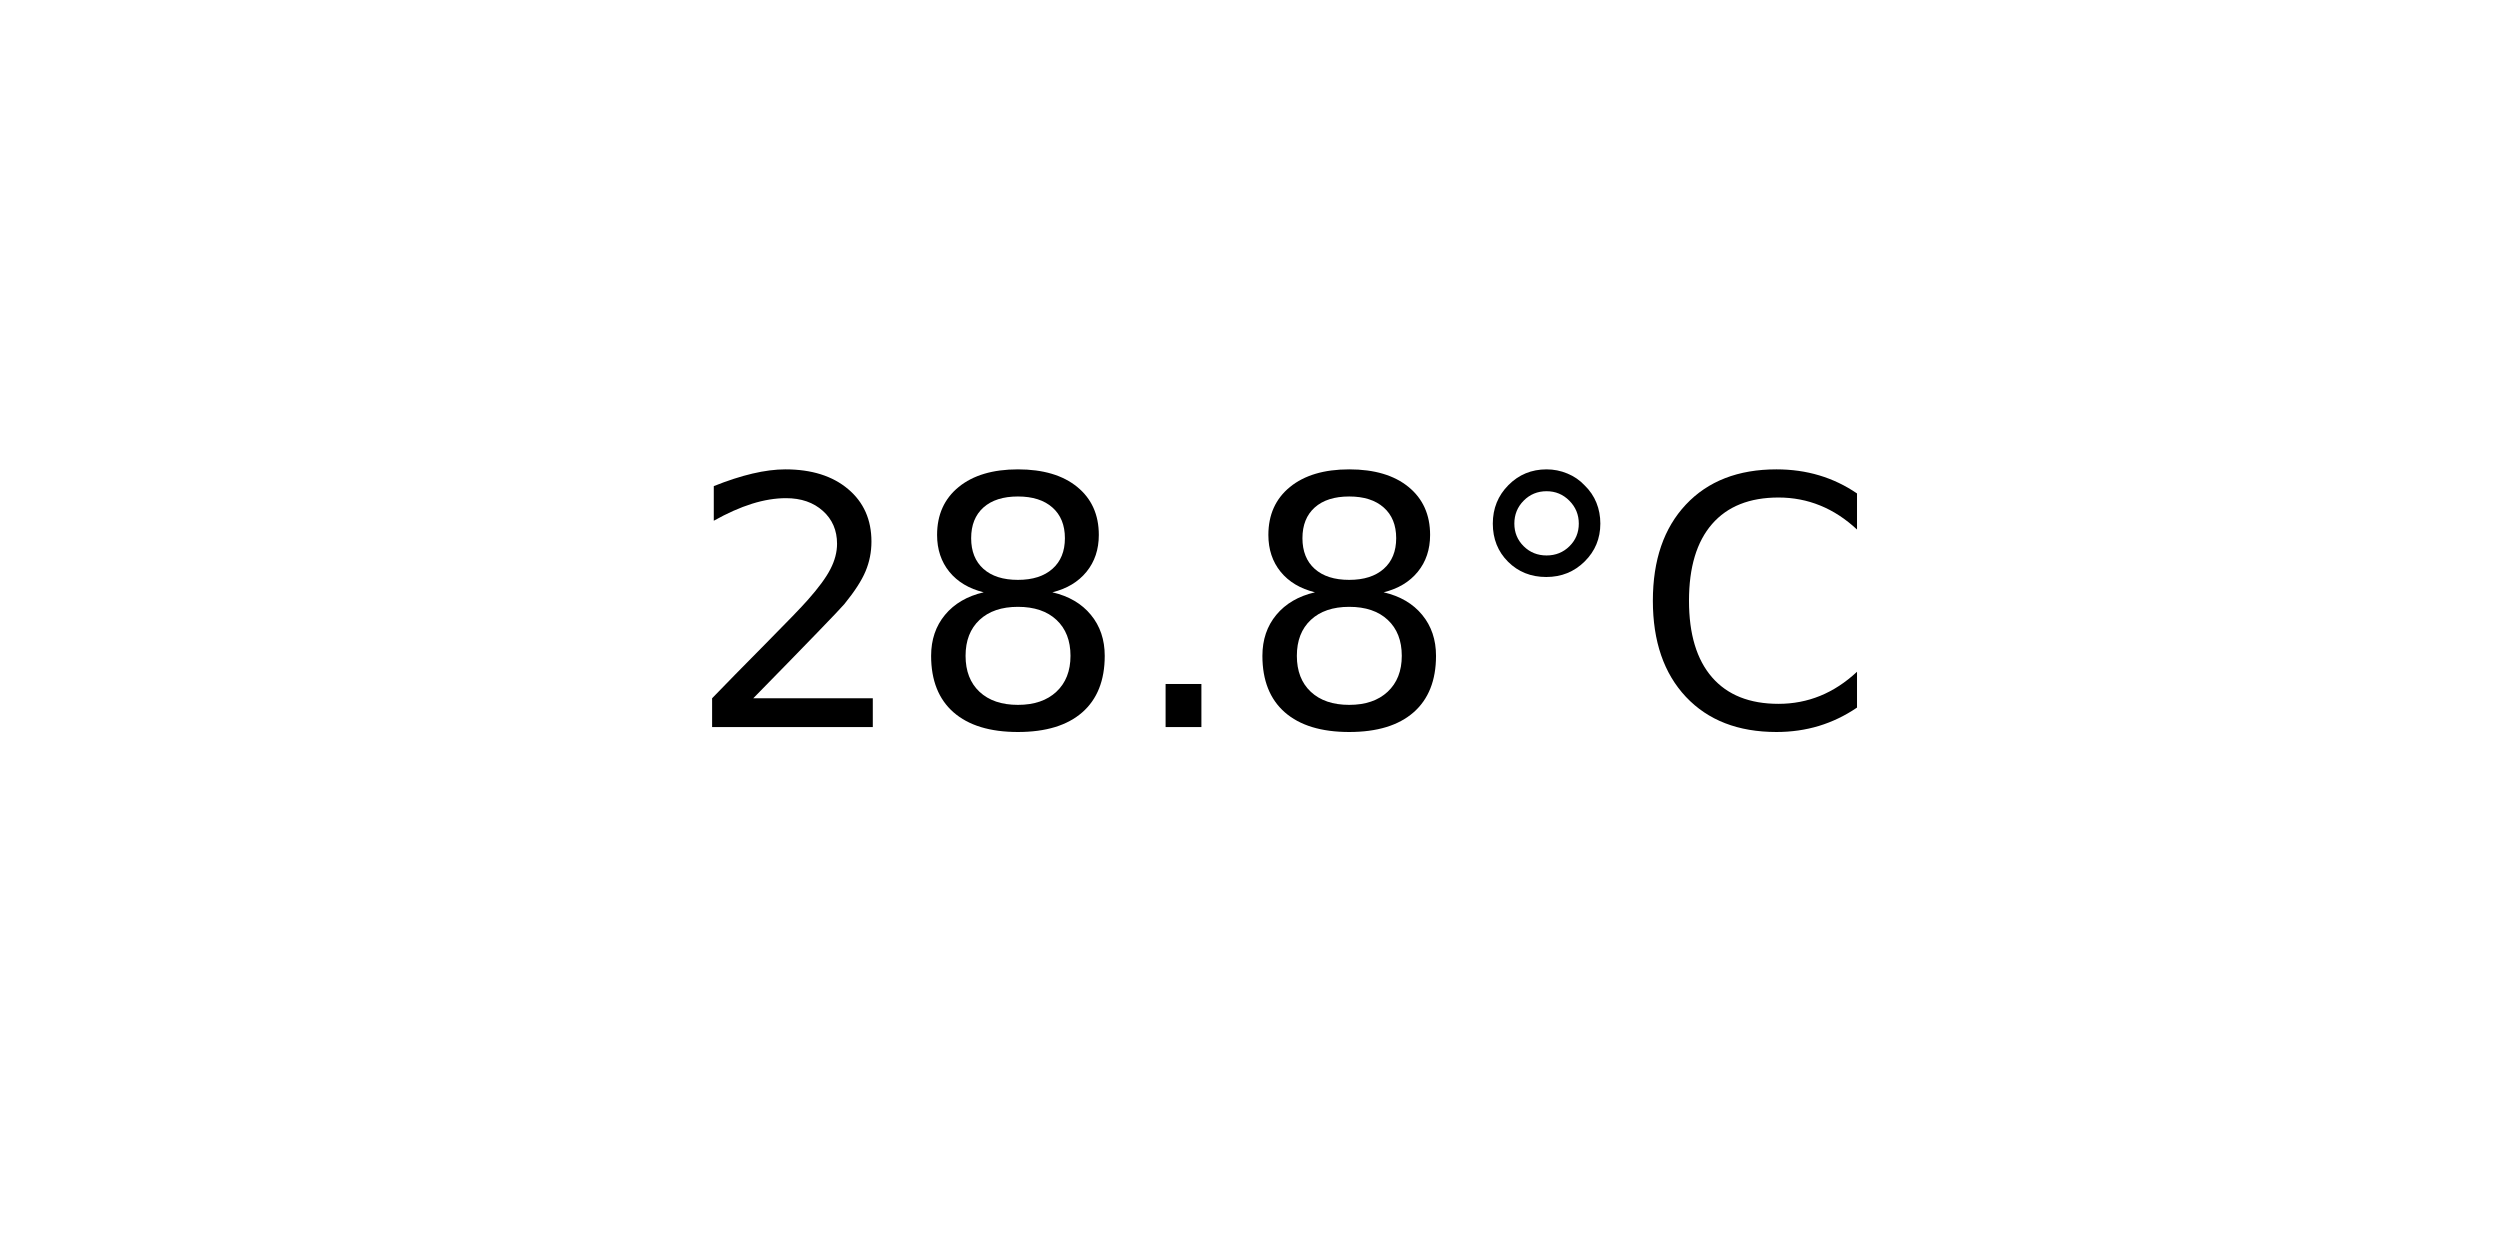
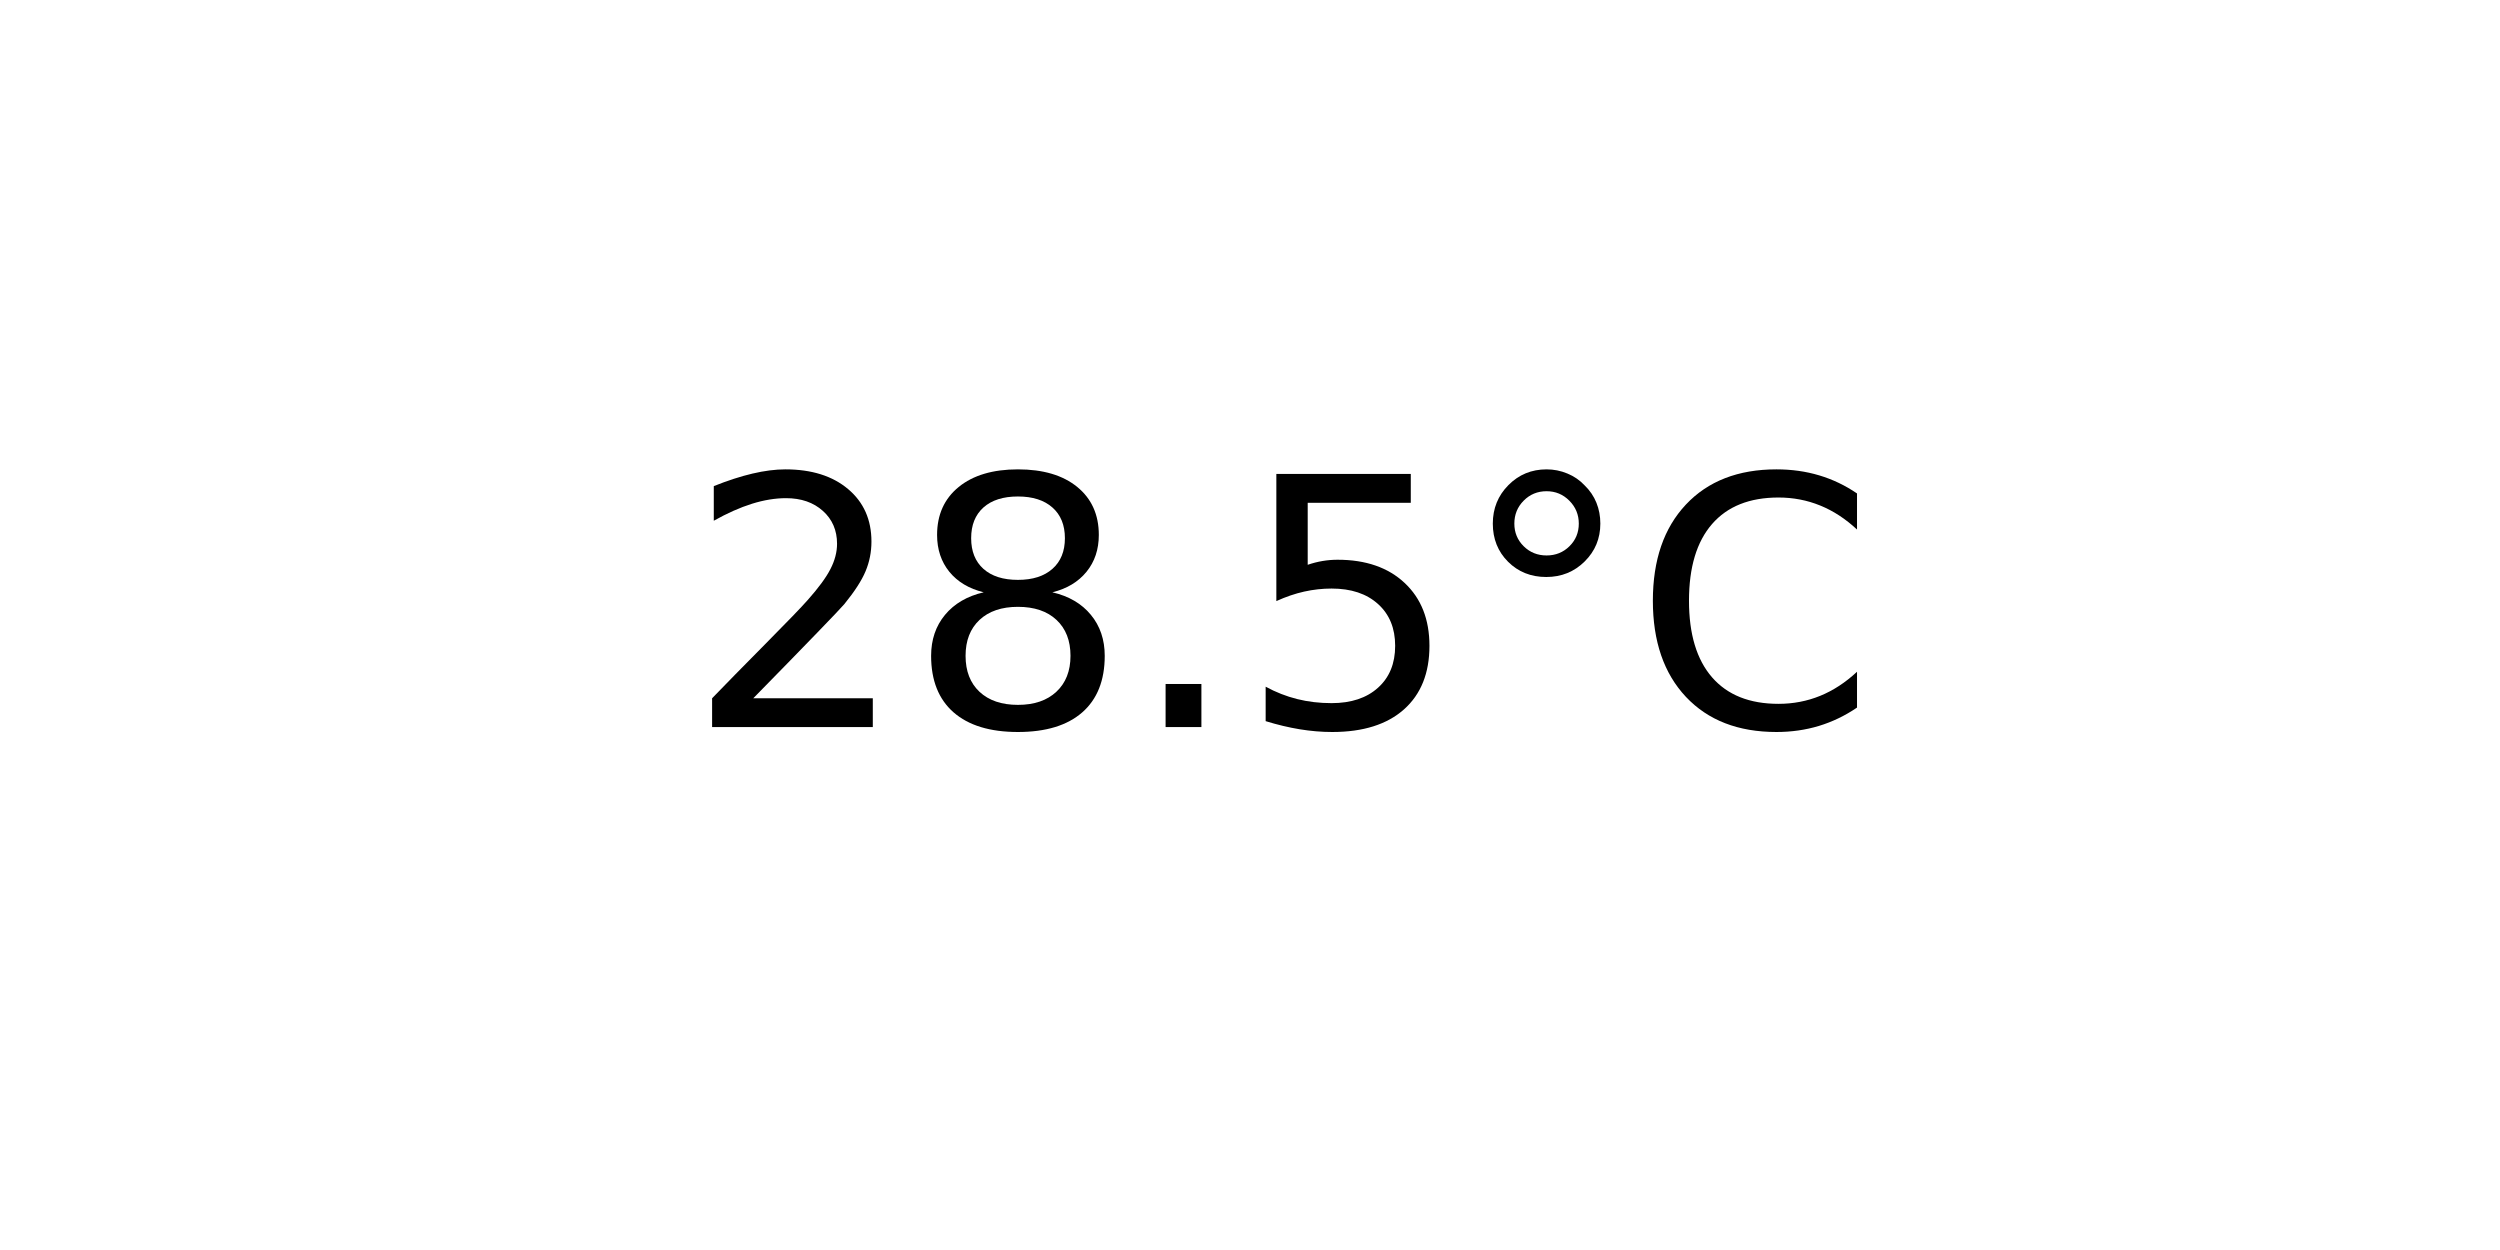
<svg xmlns="http://www.w3.org/2000/svg" xmlns:xlink="http://www.w3.org/1999/xlink" width="72pt" height="36pt" viewBox="0 0 72 36" version="1.1">
  <defs>
    <style type="text/css">*{stroke-linejoin: round; stroke-linecap: butt}</style>
  </defs>
  <g id="figure_1">
    <g id="axes_1">
      <g id="text_1">
        <g transform="translate(19.77578 20.93937) scale(0.1 -0.1)">
          <defs>
            <path id="DejaVuSans-32" d="M 1228 531  L 3431 531  L 3431 0  L 469 0  L 469 531  Q 828 903 1448 1529  Q 2069 2156 2228 2338  Q 2531 2678 2651 2914  Q 2772 3150 2772 3378  Q 2772 3750 2511 3984  Q 2250 4219 1831 4219  Q 1534 4219 1204 4116  Q 875 4013 500 3803  L 500 4441  Q 881 4594 1212 4672  Q 1544 4750 1819 4750  Q 2544 4750 2975 4387  Q 3406 4025 3406 3419  Q 3406 3131 3298 2873  Q 3191 2616 2906 2266  Q 2828 2175 2409 1742  Q 1991 1309 1228 531  z " transform="scale(0.015625)" />
            <path id="DejaVuSans-38" d="M 2034 2216  Q 1584 2216 1326 1975  Q 1069 1734 1069 1313  Q 1069 891 1326 650  Q 1584 409 2034 409  Q 2484 409 2743 651  Q 3003 894 3003 1313  Q 3003 1734 2745 1975  Q 2488 2216 2034 2216  z M 1403 2484  Q 997 2584 770 2862  Q 544 3141 544 3541  Q 544 4100 942 4425  Q 1341 4750 2034 4750  Q 2731 4750 3128 4425  Q 3525 4100 3525 3541  Q 3525 3141 3298 2862  Q 3072 2584 2669 2484  Q 3125 2378 3379 2068  Q 3634 1759 3634 1313  Q 3634 634 3220 271  Q 2806 -91 2034 -91  Q 1263 -91 848 271  Q 434 634 434 1313  Q 434 1759 690 2068  Q 947 2378 1403 2484  z M 1172 3481  Q 1172 3119 1398 2916  Q 1625 2713 2034 2713  Q 2441 2713 2670 2916  Q 2900 3119 2900 3481  Q 2900 3844 2670 4047  Q 2441 4250 2034 4250  Q 1625 4250 1398 4047  Q 1172 3844 1172 3481  z " transform="scale(0.015625)" />
            <path id="DejaVuSans-2e" d="M 684 794  L 1344 794  L 1344 0  L 684 0  L 684 794  z " transform="scale(0.015625)" />
+             <path id="DejaVuSans-35" d="M 691 4666  L 3169 4666  L 3169 4134  L 1269 4134  L 1269 2991  Q 1406 3038 1543 3061  Q 1681 3084 1819 3084  Q 2600 3084 3056 2656  Q 3513 2228 3513 1497  Q 3513 744 3044 326  Q 2575 -91 1722 -91  Q 1428 -91 1123 -41  Q 819 9 494 109  L 494 744  Q 775 591 1075 516  Q 1375 441 1709 441  Q 2250 441 2565 725  Q 2881 1009 2881 1497  Q 2881 1984 2565 2268  Q 2250 2553 1709 2553  Q 1456 2553 1204 2497  Q 953 2441 691 2322  L 691 4666  z " transform="scale(0.015625)" />
            <path id="DejaVuSans-b0" d="M 1600 4347  Q 1350 4347 1178 4173  Q 1006 4000 1006 3750  Q 1006 3503 1178 3333  Q 1350 3163 1600 3163  Q 1850 3163 2022 3333  Q 2194 3503 2194 3750  Q 2194 3997 2020 4172  Q 1847 4347 1600 4347  z M 1600 4750  Q 1800 4750 1984 4673  Q 2169 4597 2303 4453  Q 2447 4313 2519 4134  Q 2591 3956 2591 3750  Q 2591 3338 2302 3052  Q 2013 2766 1594 2766  Q 1172 2766 890 3047  Q 609 3328 609 3750  Q 609 4169 896 4459  Q 1184 4750 1600 4750  z " transform="scale(0.015625)" />
            <path id="DejaVuSans-43" d="M 4122 4306  L 4122 3641  Q 3803 3938 3442 4084  Q 3081 4231 2675 4231  Q 1875 4231 1450 3742  Q 1025 3253 1025 2328  Q 1025 1406 1450 917  Q 1875 428 2675 428  Q 3081 428 3442 575  Q 3803 722 4122 1019  L 4122 359  Q 3791 134 3420 21  Q 3050 -91 2638 -91  Q 1578 -91 968 557  Q 359 1206 359 2328  Q 359 3453 968 4101  Q 1578 4750 2638 4750  Q 3056 4750 3426 4639  Q 3797 4528 4122 4306  z " transform="scale(0.015625)" />
          </defs>
          <use xlink:href="#DejaVuSans-32" />
          <use xlink:href="#DejaVuSans-38" x="63.623" />
          <use xlink:href="#DejaVuSans-2e" x="127.246" />
-           <use xlink:href="#DejaVuSans-38" x="159.033" />
+           <use xlink:href="#DejaVuSans-35" x="159.033" />
          <use xlink:href="#DejaVuSans-b0" x="222.656" />
          <use xlink:href="#DejaVuSans-43" x="272.656" />
        </g>
      </g>
    </g>
  </g>
</svg>
